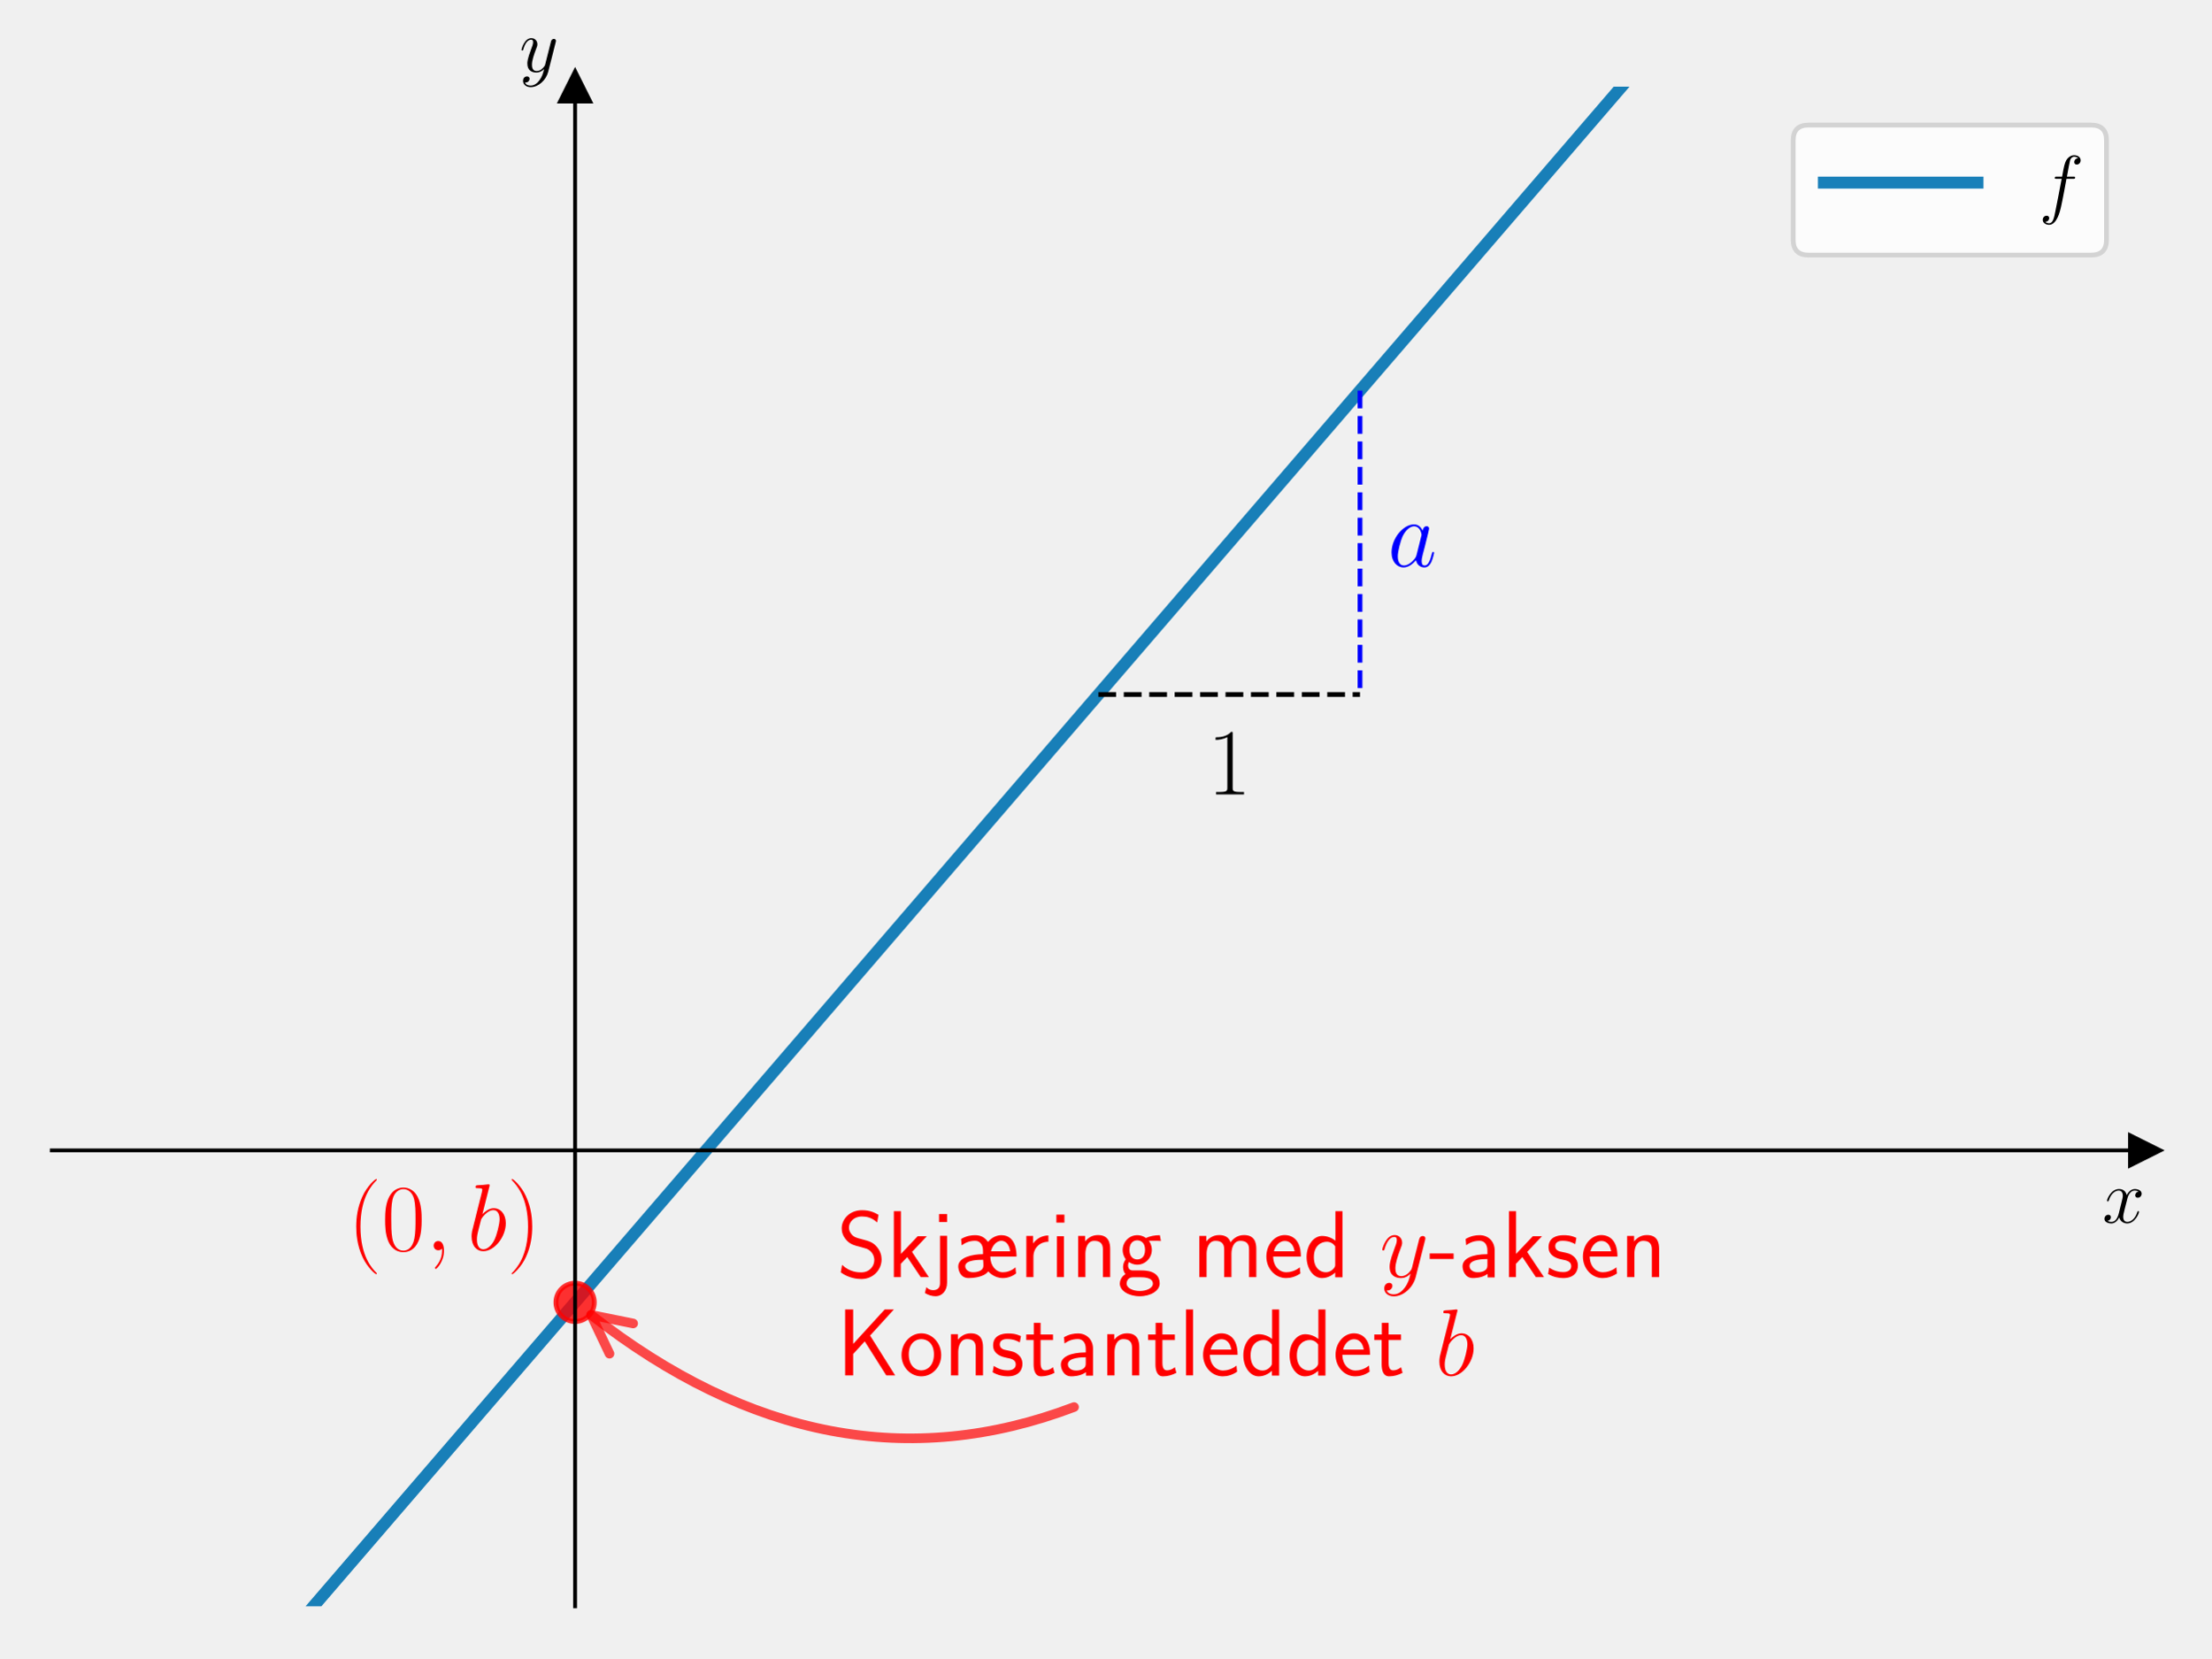
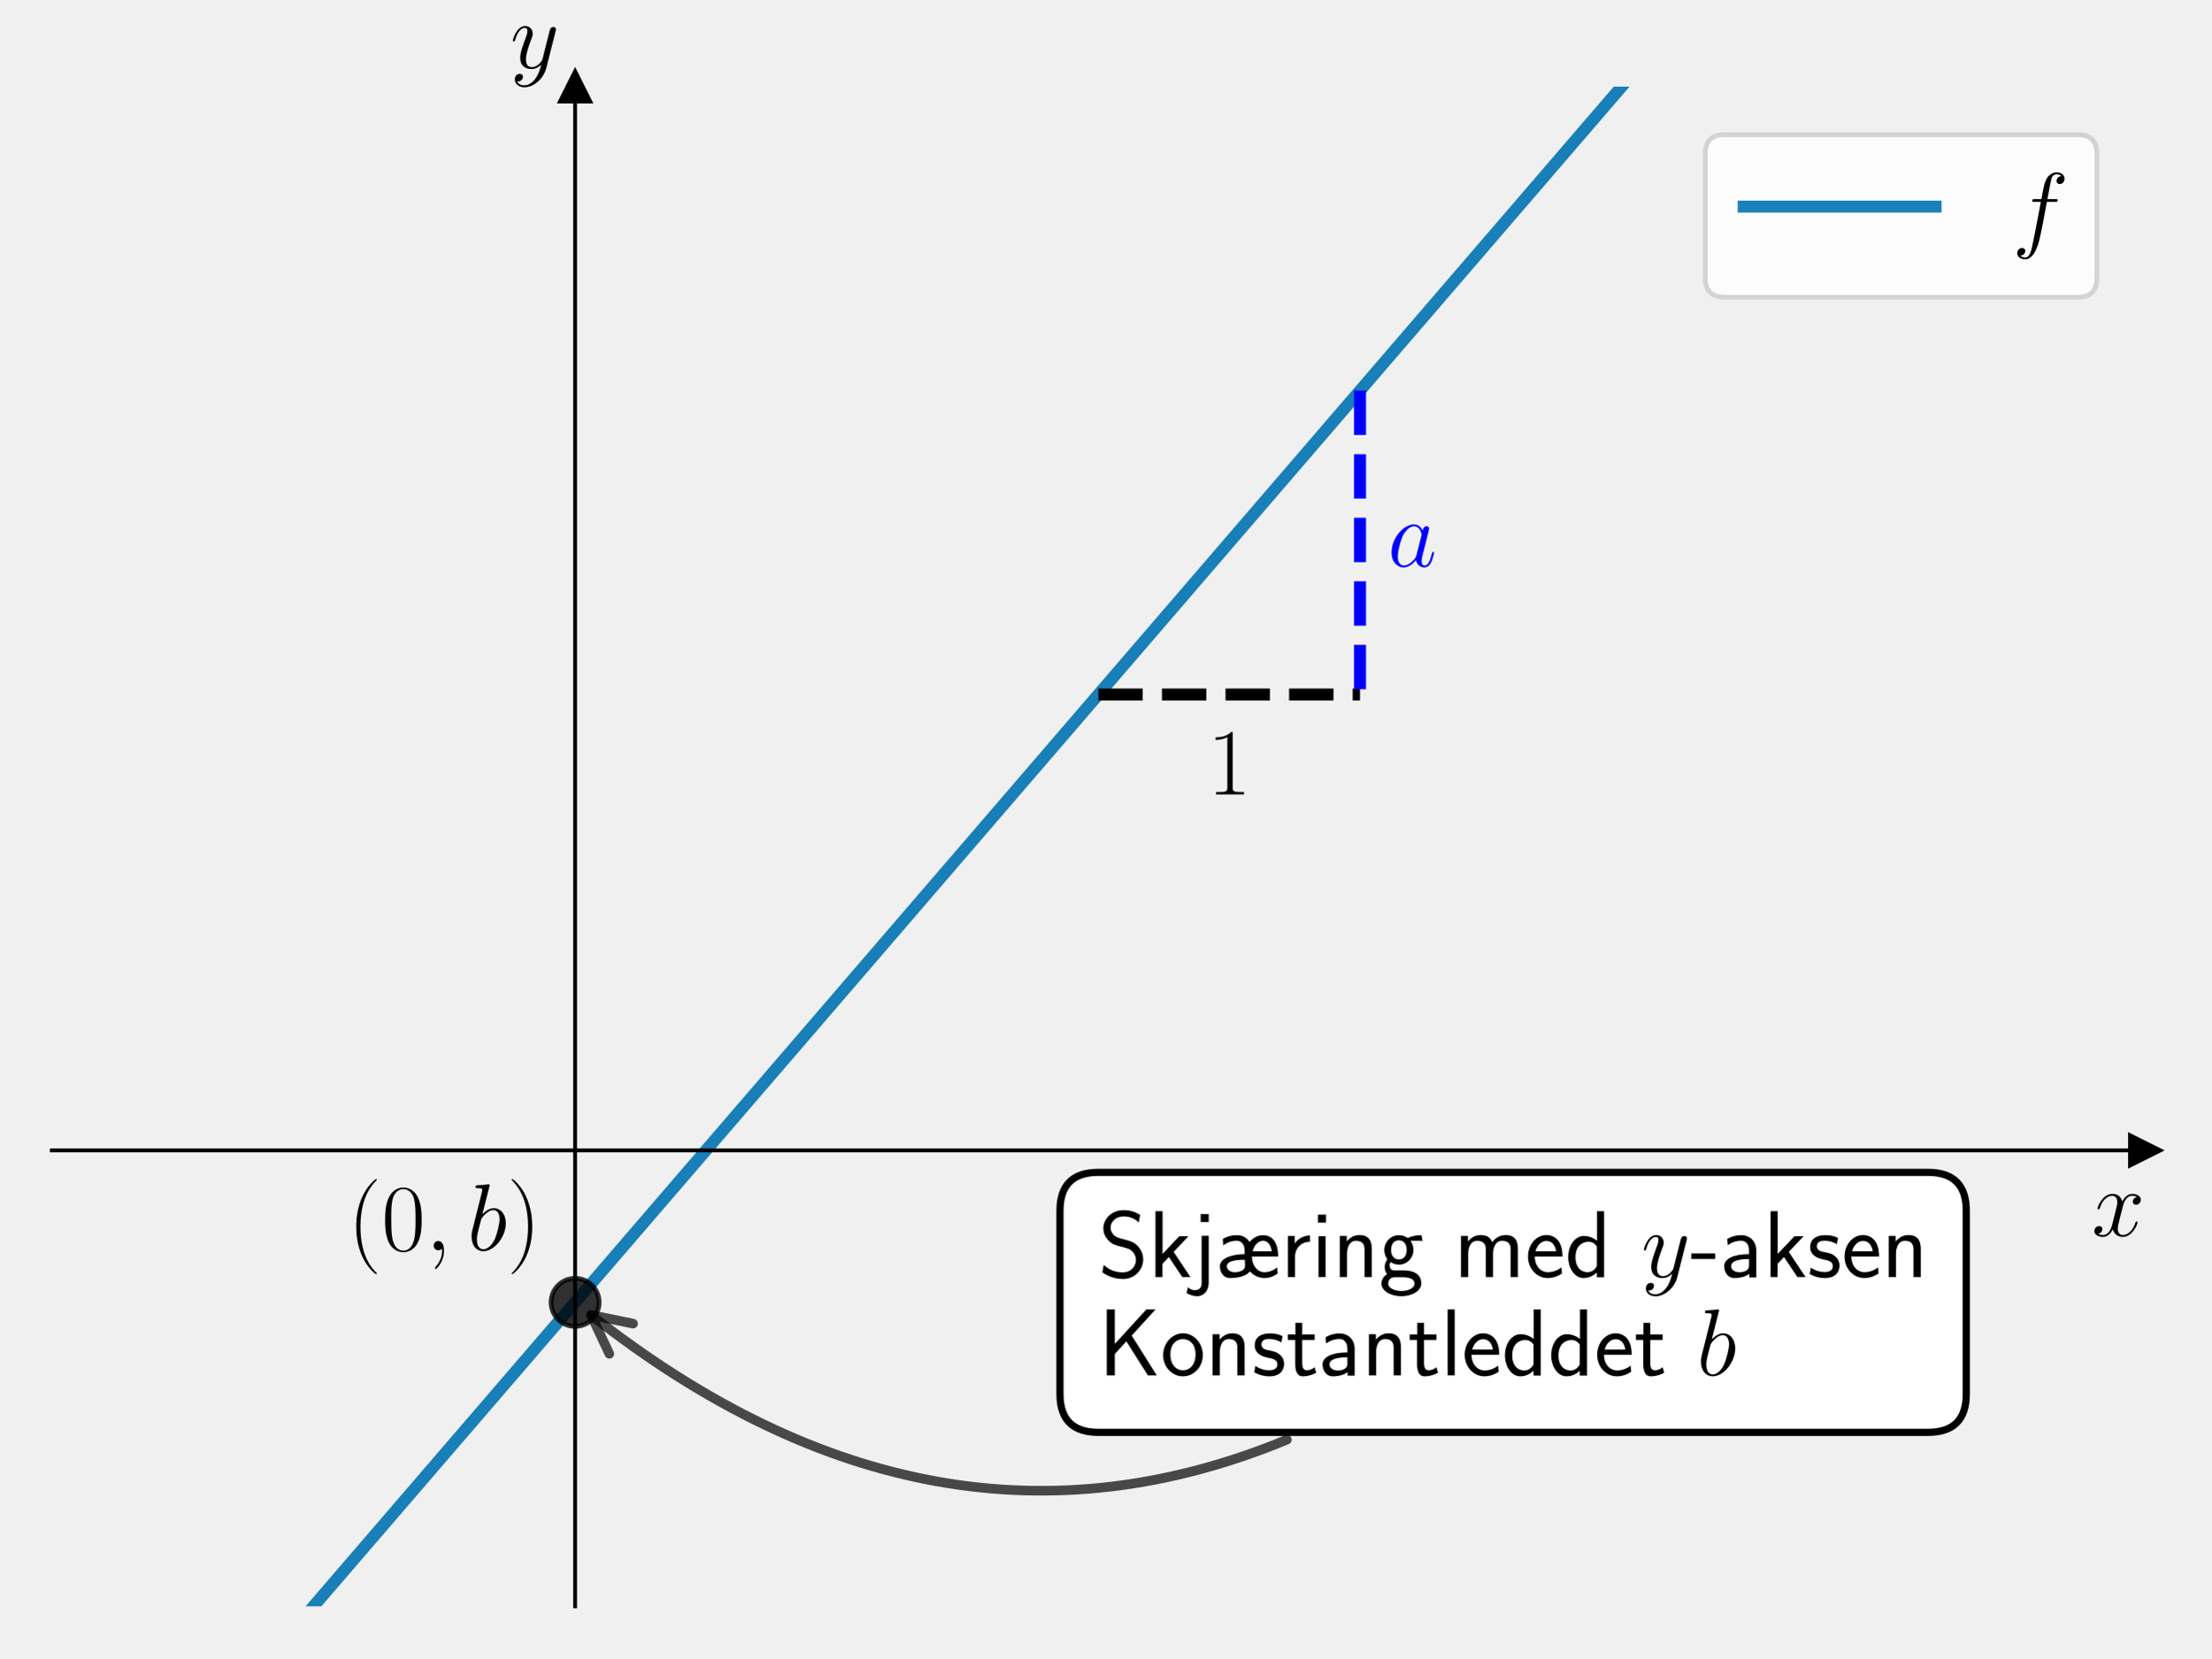
<svg xmlns="http://www.w3.org/2000/svg" xmlns:xlink="http://www.w3.org/1999/xlink" width="460.8pt" height="345.6pt" viewBox="0 0 460.8 345.6" version="1.1">
  <defs>
    <style type="text/css">*{stroke-linejoin: round; stroke-linecap: butt}</style>
  </defs>
  <g id="figure_1">
    <g id="patch_1">
      <path d="M 0 345.6  L 460.8 345.6  L 460.8 0  L 0 0  L 0 345.6  z " style="fill: none" />
    </g>
    <g id="axes_1">
      <g id="patch_2">
        <path d="M 10.8 334.8  L 447 334.8  L 447 18.065  L 10.8 18.065  L 10.8 334.8  z " style="fill: none" />
      </g>
      <g id="matplotlib.axis_1">
        <g id="text_1">
-           <g transform="translate(438.1306 254.8489) scale(0.16 -0.16)">
+           <g transform="translate(435.9132 257.6164) scale(0.2 -0.2)">
            <defs>
              <path id="CMMI12-78" d="M 3034 2606  C 2829 2567 2752 2414 2752 2293  C 2752 2139 2874 2088 2963 2088  C 3155 2088 3290 2254 3290 2427  C 3290 2695 2982 2816 2714 2816  C 2323 2816 2106 2433 2048 2312  C 1901 2816 1504 2816 1389 2816  C 736 2816 390 1980 390 1839  C 390 1814 416 1782 461 1782  C 512 1782 525 1820 538 1846  C 755 2555 1184 2689 1370 2689  C 1658 2689 1715 2420 1715 2267  C 1715 2127 1677 1980 1600 1673  L 1382 798  C 1286 415 1101 64 762 64  C 730 64 570 64 435 147  C 666 192 717 383 717 460  C 717 588 621 664 499 664  C 346 664 179 530 179 326  C 179 57 480 -64 755 -64  C 1062 -64 1280 179 1414 441  C 1517 64 1837 -64 2074 -64  C 2726 -64 3072 773 3072 913  C 3072 945 3046 971 3008 971  C 2950 971 2944 939 2925 888  C 2752 326 2381 64 2093 64  C 1869 64 1747 230 1747 492  C 1747 632 1773 734 1875 1156  L 2099 2024  C 2195 2408 2413 2689 2707 2689  C 2720 2689 2899 2689 3034 2606  z " transform="scale(0.015625)" />
            </defs>
            <use xlink:href="#CMMI12-78" transform="scale(0.996264)" />
          </g>
        </g>
      </g>
      <g id="matplotlib.axis_2">
        <g id="text_2">
-           <g transform="translate(108.2397 14.96506) scale(0.16 -0.16)">
+           <g transform="translate(106.3372 14.1889) scale(0.2 -0.2)">
            <defs>
              <path id="CMMI12-79" d="M 1683 -700  C 1510 -939 1261 -1152 947 -1152  C 870 -1152 563 -1152 467 -889  C 486 -895 518 -895 531 -895  C 723 -895 851 -729 851 -582  C 851 -435 730 -384 634 -384  C 531 -384 307 -458 307 -759  C 307 -1071 582 -1286 947 -1286  C 1587 -1286 2234 -700 2413 6  L 3040 2485  C 3046 2517 3059 2556 3059 2594  C 3059 2689 2982 2753 2886 2753  C 2829 2753 2694 2727 2643 2535  L 2170 658  C 2138 543 2138 530 2086 460  C 1958 281 1747 64 1440 64  C 1082 64 1050 415 1050 588  C 1050 952 1222 1443 1395 1903  C 1466 2088 1504 2178 1504 2305  C 1504 2574 1312 2816 998 2816  C 410 2816 173 1890 173 1839  C 173 1814 198 1782 243 1782  C 301 1782 307 1807 333 1897  C 486 2433 730 2689 979 2689  C 1037 2689 1146 2689 1146 2478  C 1146 2312 1075 2127 979 1884  C 666 1047 666 837 666 683  C 666 77 1101 -64 1421 -64  C 1606 -64 1837 -6 2061 230  L 2067 224  C 1971 -147 1907 -392 1683 -700  z " transform="scale(0.015625)" />
            </defs>
            <use xlink:href="#CMMI12-79" transform="scale(0.996264)" />
          </g>
        </g>
      </g>
      <g id="line2d_1">
        <defs>
-           <path id="mef660b7f06" d="M 3 0  L -3 -3  L -3 3  z " style="stroke: #000000; stroke-linejoin: miter" />
+           <path id="m810a046bd8" d="M 3 0  L -3 -3  L -3 3  z " style="stroke: #000000; stroke-linejoin: miter" />
        </defs>
        <g>
-           <use xlink:href="#mef660b7f06" x="447" y="239.779" style="stroke: #000000; stroke-linejoin: miter" />
+           <use xlink:href="#m810a046bd8" x="447" y="239.779" style="stroke: #000000; stroke-linejoin: miter" />
        </g>
      </g>
      <g id="line2d_2">
        <defs>
-           <path id="m35b6227279" d="M 0 -3  L -3 3  L 3 3  z " style="stroke: #000000; stroke-linejoin: miter" />
+           <path id="m8e6481188c" d="M 0 -3  L -3 3  L 3 3  z " style="stroke: #000000; stroke-linejoin: miter" />
        </defs>
        <g>
-           <use xlink:href="#m35b6227279" x="119.85" y="18.065" style="stroke: #000000; stroke-linejoin: miter" />
+           <use xlink:href="#m8e6481188c" x="119.85" y="18.065" style="stroke: #000000; stroke-linejoin: miter" />
        </g>
      </g>
      <g id="line2d_3">
-         <path d="M 55.168 346.6  L 354.359 -1  L 354.359 -1  " clip-path="url(#pf27d179b15)" style="fill: none; stroke: #0072b2; stroke-opacity: 0.9; stroke-width: 2.5; stroke-linecap: square" />
+         <path d="M 55.168 346.6  L 354.359 -1  L 354.359 -1  " clip-path="url(#pf8cf320220)" style="fill: none; stroke: #0072b2; stroke-opacity: 0.9; stroke-width: 2.5; stroke-linecap: square" />
      </g>
      <g id="line2d_4">
        <defs>
-           <path id="m04359630ea" d="M 0 4  C 1.061 4 2.078 3.579 2.828 2.828  C 3.579 2.078 4 1.061 4 0  C 4 -1.061 3.579 -2.078 2.828 -2.828  C 2.078 -3.579 1.061 -4 0 -4  C -1.061 -4 -2.078 -3.579 -2.828 -2.828  C -3.579 -2.078 -4 -1.061 -4 0  C -4 1.061 -3.579 2.078 -2.828 2.828  C -2.078 3.579 -1.061 4 0 4  z " style="stroke: #ff0000; stroke-opacity: 0.8" />
+           <path id="m9a0c210a9b" d="M 0 5  C 1.326 5 2.598 4.473 3.536 3.536  C 4.473 2.598 5 1.326 5 0  C 5 -1.326 4.473 -2.598 3.536 -3.536  C 2.598 -4.473 1.326 -5 0 -5  C -1.326 -5 -2.598 -4.473 -3.536 -3.536  C -4.473 -2.598 -5 -1.326 -5 0  C -5 1.326 -4.473 2.598 -3.536 3.536  C -2.598 4.473 -1.326 5 0 5  z " style="stroke: #000000; stroke-opacity: 0.8" />
        </defs>
-         <g clip-path="url(#pf27d179b15)">
-           <use xlink:href="#m04359630ea" x="119.85" y="271.453" style="fill: #ff0000; fill-opacity: 0.8; stroke: #ff0000; stroke-opacity: 0.8" />
+         <g clip-path="url(#pf8cf320220)">
+           <use xlink:href="#m9a0c210a9b" x="119.85" y="271.453" style="fill-opacity: 0.8; stroke: #000000; stroke-opacity: 0.8" />
        </g>
      </g>
      <g id="LineCollection_1">
-         <path d="M 228.9 144.759  L 283.425 144.759  " clip-path="url(#pf27d179b15)" style="fill: none; stroke-dasharray: 3.7,1.6; stroke-dashoffset: 0; stroke: #000000" />
+         <path d="M 228.9 144.759  L 283.425 144.759  " clip-path="url(#pf8cf320220)" style="fill: none; stroke-dasharray: 9.25,4; stroke-dashoffset: 0; stroke: #000000; stroke-width: 2.5" />
      </g>
      <g id="LineCollection_2">
-         <path d="M 283.425 81.412  L 283.425 144.759  " clip-path="url(#pf27d179b15)" style="fill: none; stroke-dasharray: 3.7,1.6; stroke-dashoffset: 0; stroke: #0000ff" />
+         <path d="M 283.425 81.412  L 283.425 144.759  " clip-path="url(#pf8cf320220)" style="fill: none; stroke-dasharray: 9.25,4; stroke-dashoffset: 0; stroke: #0000ff; stroke-width: 2.5" />
      </g>
      <g id="patch_3">
        <path d="M 119.85 334.8  L 119.85 18.065  " style="fill: none; stroke: #000000; stroke-width: 0.8; stroke-linejoin: miter; stroke-linecap: square" />
      </g>
      <g id="patch_4">
        <path d="M 447 334.8  L 447 18.065  " style="fill: none" />
      </g>
      <g id="patch_5">
        <path d="M 10.8 239.779  L 447 239.779  " style="fill: none; stroke: #000000; stroke-width: 0.8; stroke-linejoin: miter; stroke-linecap: square" />
      </g>
      <g id="patch_6">
        <path d="M 10.8 18.065  L 447 18.065  " style="fill: none" />
      </g>
      <g id="text_3">
-         <g style="fill: #ff0000" transform="translate(72.44458 260.5968) scale(0.2 -0.2)">
+         <g transform="translate(72.44458 260.5968) scale(0.2 -0.2)">
          <defs>
            <path id="CMR17-28" d="M 1958 -1561  C 1958 -1555 1958 -1542 1939 -1523  C 1645 -1224 858 -407 858 1581  C 858 3569 1632 4379 1946 4697  C 1946 4704 1958 4717 1958 4736  C 1958 4755 1939 4768 1914 4768  C 1843 4768 1299 4296 986 3594  C 666 2887 576 2199 576 1588  C 576 1128 621 351 1005 -471  C 1312 -1135 1837 -1600 1914 -1600  C 1946 -1600 1958 -1587 1958 -1561  z " transform="scale(0.015625)" />
            <path id="CMR17-30" d="M 2688 2025  C 2688 2416 2682 3080 2413 3591  C 2176 4039 1798 4198 1466 4198  C 1158 4198 768 4058 525 3597  C 269 3118 243 2524 243 2025  C 243 1661 250 1106 448 619  C 723 -39 1216 -128 1466 -128  C 1760 -128 2208 -7 2470 600  C 2662 1042 2688 1559 2688 2025  z M 1466 -26  C 1056 -26 813 325 723 812  C 653 1188 653 1738 653 2096  C 653 2588 653 2997 736 3387  C 858 3929 1216 4096 1466 4096  C 1728 4096 2067 3923 2189 3400  C 2272 3036 2278 2607 2278 2096  C 2278 1680 2278 1169 2202 792  C 2067 95 1690 -26 1466 -26  z " transform="scale(0.015625)" />
            <path id="CMMI12-3b" d="M 1248 -31  C 1248 343 1126 619 864 619  C 659 619 557 453 557 313  C 557 172 653 0 870 0  C 954 0 1024 26 1082 83  C 1094 96 1101 96 1107 96  C 1120 96 1120 5 1120 -27  C 1120 -240 1082 -659 710 -1080  C 640 -1157 640 -1170 640 -1183  C 640 -1216 672 -1248 704 -1248  C 755 -1248 1248 -771 1248 -31  z " transform="scale(0.015625)" />
            <path id="CMMI12-62" d="M 1478 4257  C 1485 4283 1498 4321 1498 4352  C 1498 4416 1434 4416 1421 4416  C 1414 4416 1184 4393 1069 4377  C 960 4377 864 4358 749 4358  C 595 4345 550 4339 550 4224  C 550 4160 614 4160 678 4160  C 1005 4160 1005 4103 1005 4040  C 1005 3996 954 3811 928 3696  L 774 3085  C 710 2831 346 1387 320 1272  C 288 1114 288 1005 288 922  C 288 274 653 -64 1069 -64  C 1811 -64 2579 888 2579 1814  C 2579 2401 2246 2816 1766 2816  C 1434 2816 1133 2542 1011 2414  L 1478 4257  z M 1075 64  C 870 64 646 217 646 715  C 646 926 666 1047 781 1494  C 800 1577 902 1986 928 2069  C 941 2120 1318 2689 1754 2689  C 2035 2689 2163 2408 2163 2076  C 2163 1769 1984 1047 1824 715  C 1664 370 1370 64 1075 64  z " transform="scale(0.015625)" />
            <path id="CMR17-29" d="M 1683 1581  C 1683 2040 1638 2817 1254 3639  C 947 4303 422 4768 346 4768  C 326 4768 301 4761 301 4729  C 301 4717 307 4710 314 4697  C 621 4378 1402 3568 1402 1584  C 1402 -407 627 -1217 314 -1537  C 307 -1549 301 -1556 301 -1568  C 301 -1600 326 -1600 346 -1600  C 416 -1600 960 -1128 1274 -426  C 1594 281 1683 969 1683 1581  z " transform="scale(0.015625)" />
          </defs>
          <use xlink:href="#CMR17-28" transform="scale(0.996264)" />
          <use xlink:href="#CMR17-30" transform="translate(35.28077 0) scale(0.996264)" />
          <use xlink:href="#CMMI12-3b" transform="translate(80.97124 0) scale(0.996264)" />
          <use xlink:href="#CMMI12-62" transform="translate(124.6728 0) scale(0.996264)" />
          <use xlink:href="#CMR17-29" transform="translate(166.1487 0) scale(0.996264)" />
        </g>
      </g>
      <g id="patch_7">
-         <path d="M 223.836 293.276  Q 172.628 312.749 123.182 274.073  " style="fill: none; opacity: 0.7; stroke: #ff0000; stroke-width: 2; stroke-linecap: round" />
-         <path d="M 127.019 282.153  L 123.182 274.073  L 131.948 275.851  " style="fill: none; opacity: 0.7; stroke: #ff0000; stroke-width: 2; stroke-linecap: round" />
+         <path d="M 268.186 300.078  Q 194.802 330.463 123.176 274.081  " style="fill: none; opacity: 0.7; stroke: #000000; stroke-width: 2; stroke-linecap: round" />
+         <path d="M 126.988 282.172  L 123.176 274.081  L 131.936 275.886  " style="fill: none; opacity: 0.7; stroke: #000000; stroke-width: 2; stroke-linecap: round" />
      </g>
      <g id="text_4">
-         <g style="fill: #ff0000" transform="translate(174.375 266.1936) scale(0.2 -0.2)">
+         <g id="patch_8">
+           <path d="M 228.9 298.549  L 401.783 298.549  Q 409.783 298.549 409.783 290.549  L 409.783 252.357  Q 409.783 244.357 401.783 244.357  L 228.9 244.357  Q 220.9 244.357 220.9 252.357  L 220.9 290.549  Q 220.9 298.549 228.9 298.549  z " style="fill: #ffffff; stroke: #000000; stroke-width: 1.5; stroke-linejoin: miter" />
+         </g>
+         <g transform="translate(228.9 266.1936) scale(0.2 -0.2)">
          <defs>
            <path id="CMSS17-53" d="M 2797 4169  C 2515 4334 2208 4480 1690 4480  C 864 4480 333 3879 333 3266  C 333 3025 403 2753 653 2475  C 902 2196 1184 2121 1542 2033  C 1690 1994 1939 1924 1984 1906  C 2342 1767 2515 1444 2515 1140  C 2515 742 2202 318 1645 318  C 1453 318 890 318 358 819  L 269 318  C 794 -64 1363 -128 1651 -128  C 2438 -128 3002 488 3002 1186  C 3002 1440 2925 1763 2656 2061  C 2394 2347 2163 2410 1638 2549  C 1338 2626 1146 2677 986 2873  C 877 3013 819 3146 819 3317  C 819 3673 1126 4060 1690 4060  C 1971 4060 2336 4002 2707 3660  L 2797 4169  z " transform="scale(0.015625)" />
            <path id="CMSS17-6b" d="M 1696 1688  L 2688 2739  L 2074 2739  L 954 1554  L 954 4416  L 480 4416  L 480 0  L 947 0  L 947 892  L 1376 1344  L 2278 0  L 2822 0  L 1696 1688  z " transform="scale(0.015625)" />
            <path id="CMSS17-6a" d="M 1114 4224  L 576 4224  L 576 3689  L 1114 3689  L 1114 4224  z M -371 -1064  C -166 -1191 83 -1280 352 -1280  C 755 -1280 1114 -935 1114 -366  L 1114 2767  L 640 2767  L 640 -425  C 640 -815 346 -873 179 -873  C 38 -873 -128 -828 -275 -675  L -371 -1064  z " transform="scale(0.015625)" />
            <path id="CMSS17-1a" d="M 4173 1377  C 4173 1588 4173 2808 3155 2808  C 2874 2808 2528 2680 2259 2354  C 2086 2617 1811 2808 1408 2808  C 1178 2808 838 2776 461 2553  L 499 2128  C 736 2296 1005 2432 1402 2432  C 1709 2432 1926 2190 1926 1772  L 1926 1536  C 1216 1536 269 1322 269 717  C 269 503 384 -64 966 -64  C 992 -64 1382 -64 1709 38  C 1856 83 2112 164 2278 387  C 2304 355 2656 -64 3251 -64  C 3546 -64 3866 32 4141 248  C 4141 274 4128 414 4122 420  C 4122 433 4102 630 4102 656  C 3814 401 3488 325 3258 325  C 2803 325 2419 749 2413 1377  L 4173 1377  z M 2458 1728  C 2573 2176 2874 2432 3155 2432  C 3398 2432 3674 2254 3744 1728  L 2458 1728  z M 1939 1085  C 1952 973 1952 880 1952 773  C 1952 325 1325 325 1267 325  C 941 325 736 518 736 735  C 736 1160 1658 1160 1933 1160  L 1939 1085  z " transform="scale(0.015625)" />
            <path id="CMSS17-72" d="M 954 1363  C 954 1965 1395 2368 1958 2368  L 1958 2789  C 1549 2789 1165 2585 934 2253  L 934 2758  L 480 2758  L 480 0  L 954 0  L 954 1363  z " transform="scale(0.015625)" />
            <path id="CMSS17-69" d="M 979 4183  L 442 4183  L 442 3648  L 979 3648  L 979 4183  z M 947 2739  L 474 2739  L 474 0  L 947 0  L 947 2739  z " transform="scale(0.015625)" />
            <path id="CMSS17-6e" d="M 2618 1877  C 2618 2283 2522 2816 1798 2816  C 1389 2816 1120 2606 941 2389  L 941 2758  L 474 2758  L 474 0  L 960 0  L 960 1559  C 960 1964 1114 2428 1549 2428  C 2112 2428 2131 2048 2131 1829  L 2131 0  L 2618 0  L 2618 1877  z " transform="scale(0.015625)" />
            <path id="CMSS17-67" d="M 2848 2808  C 2483 2808 2170 2738 1914 2617  C 1702 2777 1485 2808 1338 2808  C 781 2808 358 2349 358 1814  C 358 1468 550 1207 563 1195  C 448 1035 384 863 384 672  C 384 448 474 289 544 200  C 211 -3 166 -314 166 -435  C 166 -898 749 -1280 1498 -1280  C 2253 -1280 2835 -898 2835 -428  C 2835 448 1856 448 1587 448  L 1069 448  C 973 448 717 448 717 791  C 717 921 774 1004 781 1010  C 877 940 1075 832 1338 832  C 1869 832 2310 1278 2310 1827  C 2310 2132 2170 2355 2112 2432  L 2131 2432  C 2150 2432 2419 2432 2515 2432  C 2720 2432 2739 2429 2918 2419  L 2848 2808  z M 1338 1182  C 1120 1182 813 1315 813 1823  C 813 2375 1165 2464 1331 2464  C 1549 2464 1856 2331 1856 1823  C 1856 1271 1504 1182 1338 1182  z M 1581 -10  C 1734 -10 2381 -10 2381 -442  C 2381 -714 1984 -929 1504 -929  C 1018 -929 621 -720 621 -435  C 621 -403 621 -10 1062 -10  L 1581 -10  z " transform="scale(0.015625)" />
            <path id="CMSS17-6d" d="M 4288 1877  C 4288 2308 4179 2816 3462 2816  C 2982 2816 2694 2516 2566 2331  C 2451 2670 2182 2816 1798 2816  C 1363 2816 1088 2568 941 2389  L 941 2758  L 474 2758  L 474 0  L 960 0  L 960 1559  C 960 1939 1101 2428 1555 2428  C 2138 2428 2138 2016 2138 1829  L 2138 0  L 2624 0  L 2624 1559  C 2624 1939 2765 2428 3219 2428  C 3802 2428 3802 2016 3802 1829  L 3802 0  L 4288 0  L 4288 1877  z " transform="scale(0.015625)" />
            <path id="CMSS17-65" d="M 2502 1377  C 2502 1590 2490 2003 2285 2345  C 2061 2713 1696 2816 1421 2816  C 755 2816 192 2188 192 1375  C 192 582 774 -64 1510 -64  C 1798 -64 2150 19 2470 248  C 2470 274 2458 414 2451 420  C 2451 433 2432 630 2432 656  C 2125 407 1773 325 1517 325  C 1107 325 666 667 646 1377  L 2502 1377  z M 698 1728  C 781 2084 1062 2421 1421 2421  C 1517 2421 1965 2421 2080 1728  L 698 1728  z " transform="scale(0.015625)" />
            <path id="CMSS17-64" d="M 2611 4416  L 2138 4416  L 2138 2438  C 1939 2603 1613 2756 1254 2756  C 672 2756 211 2131 211 1347  C 211 562 666 -64 1235 -64  C 1677 -64 1971 172 2125 306  L 2125 -13  L 2611 -13  L 2611 4416  z M 2125 836  C 2125 747 2125 653 1926 482  C 1798 375 1645 325 1498 325  C 1152 325 698 576 698 1340  C 698 2134 1210 2368 1562 2368  C 1798 2368 1990 2254 2125 2065  L 2125 836  z " transform="scale(0.015625)" />
            <path id="CMSS17-2d" d="M 1664 1216  L 1664 1585  L 64 1585  L 64 1216  L 1664 1216  z " transform="scale(0.015625)" />
            <path id="CMSS17-61" d="M 2406 1791  C 2406 2392 1978 2808 1402 2808  C 1120 2808 813 2757 461 2553  L 499 2135  C 659 2248 934 2432 1395 2432  C 1722 2432 1920 2180 1920 1782  L 1920 1536  C 896 1536 256 1238 256 726  C 256 461 416 -64 947 -64  C 1043 -64 1562 -64 1933 217  L 1933 -19  L 2406 -19  L 2406 1791  z M 1920 816  C 1920 701 1920 548 1728 434  C 1562 325 1350 325 1261 325  C 941 325 723 511 723 744  C 723 1211 1722 1211 1920 1211  L 1920 816  z " transform="scale(0.015625)" />
            <path id="CMSS17-73" d="M 2061 2627  C 1683 2807 1389 2807 1197 2807  C 742 2807 198 2648 198 2003  C 198 1359 902 1218 1094 1179  C 1389 1122 1715 1058 1715 740  C 1715 337 1254 337 1171 337  C 915 337 563 407 243 638  L 166 210  C 531 0 883 -64 1178 -64  C 1965 -64 2163 416 2163 781  C 2163 1094 1984 1305 1862 1401  C 1651 1568 1574 1587 1050 1696  C 960 1709 646 1779 646 2066  C 646 2432 1050 2432 1139 2432  C 1555 2432 1811 2303 1984 2208  L 2061 2627  z " transform="scale(0.015625)" />
          </defs>
          <use xlink:href="#CMSS17-53" transform="scale(0.996264)" />
          <use xlink:href="#CMSS17-6b" transform="translate(52.04852 0) scale(0.996264)" />
          <use xlink:href="#CMSS17-6a" transform="translate(97.651 0) scale(0.996264)" />
          <use xlink:href="#CMSS17-1a" transform="translate(122.4341 0) scale(0.996264)" />
          <use xlink:href="#CMSS17-72" transform="translate(190.0971 0) scale(0.996264)" />
          <use xlink:href="#CMSS17-69" transform="translate(222.0069 0) scale(0.996264)" />
          <use xlink:href="#CMSS17-6e" transform="translate(244.1876 0) scale(0.996264)" />
          <use xlink:href="#CMSS17-67" transform="translate(292.3926 0) scale(0.996264)" />
          <use xlink:href="#CMSS17-6d" transform="translate(370.4653 0) scale(0.996264)" />
          <use xlink:href="#CMSS17-65" transform="translate(444.6945 0) scale(0.996264)" />
          <use xlink:href="#CMSS17-64" transform="translate(486.3334 0) scale(0.996264)" />
          <use xlink:href="#CMMI12-79" transform="translate(565.7674 0) scale(0.996264)" />
          <use xlink:href="#CMSS17-2d" transform="translate(616.9062 0) scale(0.996264)" />
          <use xlink:href="#CMSS17-61" transform="translate(648.1353 0) scale(0.996264)" />
          <use xlink:href="#CMSS17-6b" transform="translate(693.0572 0) scale(0.996264)" />
          <use xlink:href="#CMSS17-73" transform="translate(738.6597 0) scale(0.996264)" />
          <use xlink:href="#CMSS17-65" transform="translate(774.5733 0) scale(0.996264)" />
          <use xlink:href="#CMSS17-6e" transform="translate(816.2121 0) scale(0.996264)" />
        </g>
-         <g style="fill: #ff0000" transform="translate(174.375 286.6736) scale(0.2 -0.2)">
+         <g transform="translate(228.9 286.6736) scale(0.2 -0.2)">
          <defs>
            <path id="CMSS17-4b" d="M 2234 2666  L 3827 4416  L 3213 4416  L 1101 2106  L 1101 4416  L 563 4416  L 563 0  L 1101 0  L 1101 1432  L 1875 2278  L 3315 0  L 3910 0  L 2234 2666  z " transform="scale(0.015625)" />
            <path id="CMSS17-6f" d="M 2829 1356  C 2829 2176 2221 2816 1504 2816  C 768 2816 173 2157 173 1356  C 173 544 787 -64 1498 -64  C 2227 -64 2829 563 2829 1356  z M 1504 337  C 1050 337 659 709 659 1408  C 659 2151 1114 2427 1498 2427  C 1914 2427 2342 2126 2342 1408  C 2342 683 1926 337 1504 337  z " transform="scale(0.015625)" />
            <path id="CMSS17-74" d="M 1069 2368  L 1901 2368  L 1901 2737  L 1069 2737  L 1069 3520  L 614 3520  L 614 2737  L 109 2737  L 109 2368  L 602 2368  L 602 749  C 602 384 685 -64 1107 -64  C 1427 -64 1722 25 2003 172  L 1901 548  C 1747 414 1562 337 1363 337  C 1082 337 1069 696 1069 856  L 1069 2368  z " transform="scale(0.015625)" />
            <path id="CMSS17-6c" d="M 947 4416  L 474 4416  L 474 0  L 947 0  L 947 4416  z " transform="scale(0.015625)" />
          </defs>
          <use xlink:href="#CMSS17-4b" transform="scale(0.996264)" />
          <use xlink:href="#CMSS17-6f" transform="translate(64.82029 0) scale(0.996264)" />
          <use xlink:href="#CMSS17-6e" transform="translate(111.6639 0) scale(0.996264)" />
          <use xlink:href="#CMSS17-73" transform="translate(159.8689 0) scale(0.996264)" />
          <use xlink:href="#CMSS17-74" transform="translate(195.7824 0) scale(0.996264)" />
          <use xlink:href="#CMSS17-61" transform="translate(229.614 0) scale(0.996264)" />
          <use xlink:href="#CMSS17-6e" transform="translate(274.5359 0) scale(0.996264)" />
          <use xlink:href="#CMSS17-74" transform="translate(322.7408 0) scale(0.996264)" />
          <use xlink:href="#CMSS17-6c" transform="translate(356.5724 0) scale(0.996264)" />
          <use xlink:href="#CMSS17-65" transform="translate(378.7531 0) scale(0.996264)" />
          <use xlink:href="#CMSS17-64" transform="translate(420.3919 0) scale(0.996264)" />
          <use xlink:href="#CMSS17-64" transform="translate(468.5969 0) scale(0.996264)" />
          <use xlink:href="#CMSS17-65" transform="translate(516.8018 0) scale(0.996264)" />
          <use xlink:href="#CMSS17-74" transform="translate(558.4407 0) scale(0.996264)" />
          <use xlink:href="#CMMI12-62" transform="translate(623.5013 0) scale(0.996264)" />
        </g>
      </g>
      <g id="text_5">
        <g transform="translate(251.5935 165.5762) scale(0.2 -0.2)">
          <defs>
            <path id="CMR17-31" d="M 1702 4058  C 1702 4192 1696 4192 1606 4192  C 1357 3916 979 3827 621 3827  C 602 3827 570 3827 563 3808  C 557 3795 557 3782 557 3648  C 755 3648 1088 3686 1344 3839  L 1344 461  C 1344 236 1331 160 781 160  L 589 160  L 589 0  C 896 0 1216 0 1523 0  C 1830 0 2150 0 2458 0  L 2458 160  L 2266 160  C 1715 160 1702 230 1702 458  L 1702 4058  z " transform="scale(0.015625)" />
          </defs>
          <use xlink:href="#CMR17-31" transform="scale(0.996264)" />
        </g>
      </g>
      <g id="text_6">
        <g style="fill: #0000ff" transform="translate(289.2092 118.0659) scale(0.2 -0.2)">
          <defs>
            <path id="CMMI12-61" d="M 1926 760  C 1894 651 1894 639 1805 517  C 1664 338 1382 64 1082 64  C 819 64 672 300 672 677  C 672 1028 870 1743 992 2012  C 1210 2459 1510 2689 1760 2689  C 2182 2689 2266 2165 2266 2114  C 2266 2108 2246 2024 2240 2012  L 1926 760  z M 2336 2395  C 2266 2561 2093 2816 1760 2816  C 1037 2816 256 1884 256 939  C 256 307 627 -64 1062 -64  C 1414 -64 1715 211 1894 422  C 1958 45 2259 -64 2451 -64  C 2643 -64 2797 51 2912 281  C 3014 498 3104 888 3104 913  C 3104 945 3078 971 3040 971  C 2982 971 2976 939 2950 843  C 2854 466 2733 64 2470 64  C 2285 64 2272 230 2272 358  C 2272 505 2291 575 2349 824  C 2394 984 2426 1124 2477 1309  C 2714 2267 2771 2497 2771 2535  C 2771 2625 2701 2695 2605 2695  C 2400 2695 2349 2472 2336 2395  z " transform="scale(0.015625)" />
          </defs>
          <use xlink:href="#CMMI12-61" transform="scale(0.996264)" />
        </g>
      </g>
      <g id="legend_1">
-         <g id="patch_8">
-           <path d="M 376.907 53.164  L 435.8 53.164  Q 439 53.164 439 49.964  L 439 29.265  Q 439 26.065 435.8 26.065  L 376.907 26.065  Q 373.707 26.065 373.707 29.265  L 373.707 49.964  Q 373.707 53.164 376.907 53.164  z " style="fill: #ffffff; opacity: 0.8; stroke: #cccccc; stroke-linejoin: miter" />
+         <g id="patch_9">
+           <path d="M 359.383 61.94  L 433 61.94  Q 437 61.94 437 57.94  L 437 32.065  Q 437 28.065 433 28.065  L 359.383 28.065  Q 355.383 28.065 355.383 32.065  L 355.383 57.94  Q 355.383 61.94 359.383 61.94  z " style="fill: #ffffff; opacity: 0.8; stroke: #cccccc; stroke-linejoin: miter" />
        </g>
        <g id="line2d_5">
-           <path d="M 380.107 38.065  L 396.107 38.065  L 412.107 38.065  " style="fill: none; stroke: #0072b2; stroke-opacity: 0.9; stroke-width: 2.5; stroke-linecap: square" />
+           <path d="M 363.383 43.065  L 383.383 43.065  L 403.383 43.065  " style="fill: none; stroke: #0072b2; stroke-opacity: 0.9; stroke-width: 2.5; stroke-linecap: square" />
        </g>
        <g id="text_7">
-           <g transform="translate(424.9067 43.66453) scale(0.16 -0.16)">
+           <g transform="translate(419.3834 50.06453) scale(0.2 -0.2)">
            <defs>
              <path id="CMMI12-66" d="M 2854 2566  C 2982 2566 3034 2566 3034 2688  C 3034 2752 2982 2752 2867 2752  L 2349 2752  C 2470 3429 2560 3897 2611 4107  C 2650 4265 2784 4416 2950 4416  C 3085 4416 3219 4358 3283 4298  C 3034 4272 2957 4082 2957 3969  C 2957 3837 3053 3759 3174 3759  C 3302 3759 3494 3870 3494 4119  C 3494 4393 3226 4544 2944 4544  C 2669 4544 2400 4334 2272 4078  C 2157 3848 2093 3611 1946 2752  L 1517 2752  C 1395 2752 1331 2752 1331 2637  C 1331 2566 1370 2566 1498 2566  L 1907 2566  C 1792 1976 1530 542 1382 -137  C 1274 -689 1178 -1152 858 -1152  C 838 -1152 653 -1152 538 -1031  C 864 -1005 864 -726 864 -720  C 864 -593 768 -517 646 -517  C 518 -517 326 -625 326 -867  C 326 -1140 608 -1280 858 -1280  C 1510 -1280 1779 -118 1850 199  C 1965 688 2278 2376 2310 2566  L 2854 2566  z " transform="scale(0.015625)" />
            </defs>
            <use xlink:href="#CMMI12-66" transform="scale(0.996264)" />
          </g>
        </g>
      </g>
    </g>
  </g>
  <defs>
-     <clipPath id="pf27d179b15">
+     <clipPath id="pf8cf320220">
      <rect x="10.8" y="18.065" width="436.2" height="316.735" />
    </clipPath>
  </defs>
</svg>
